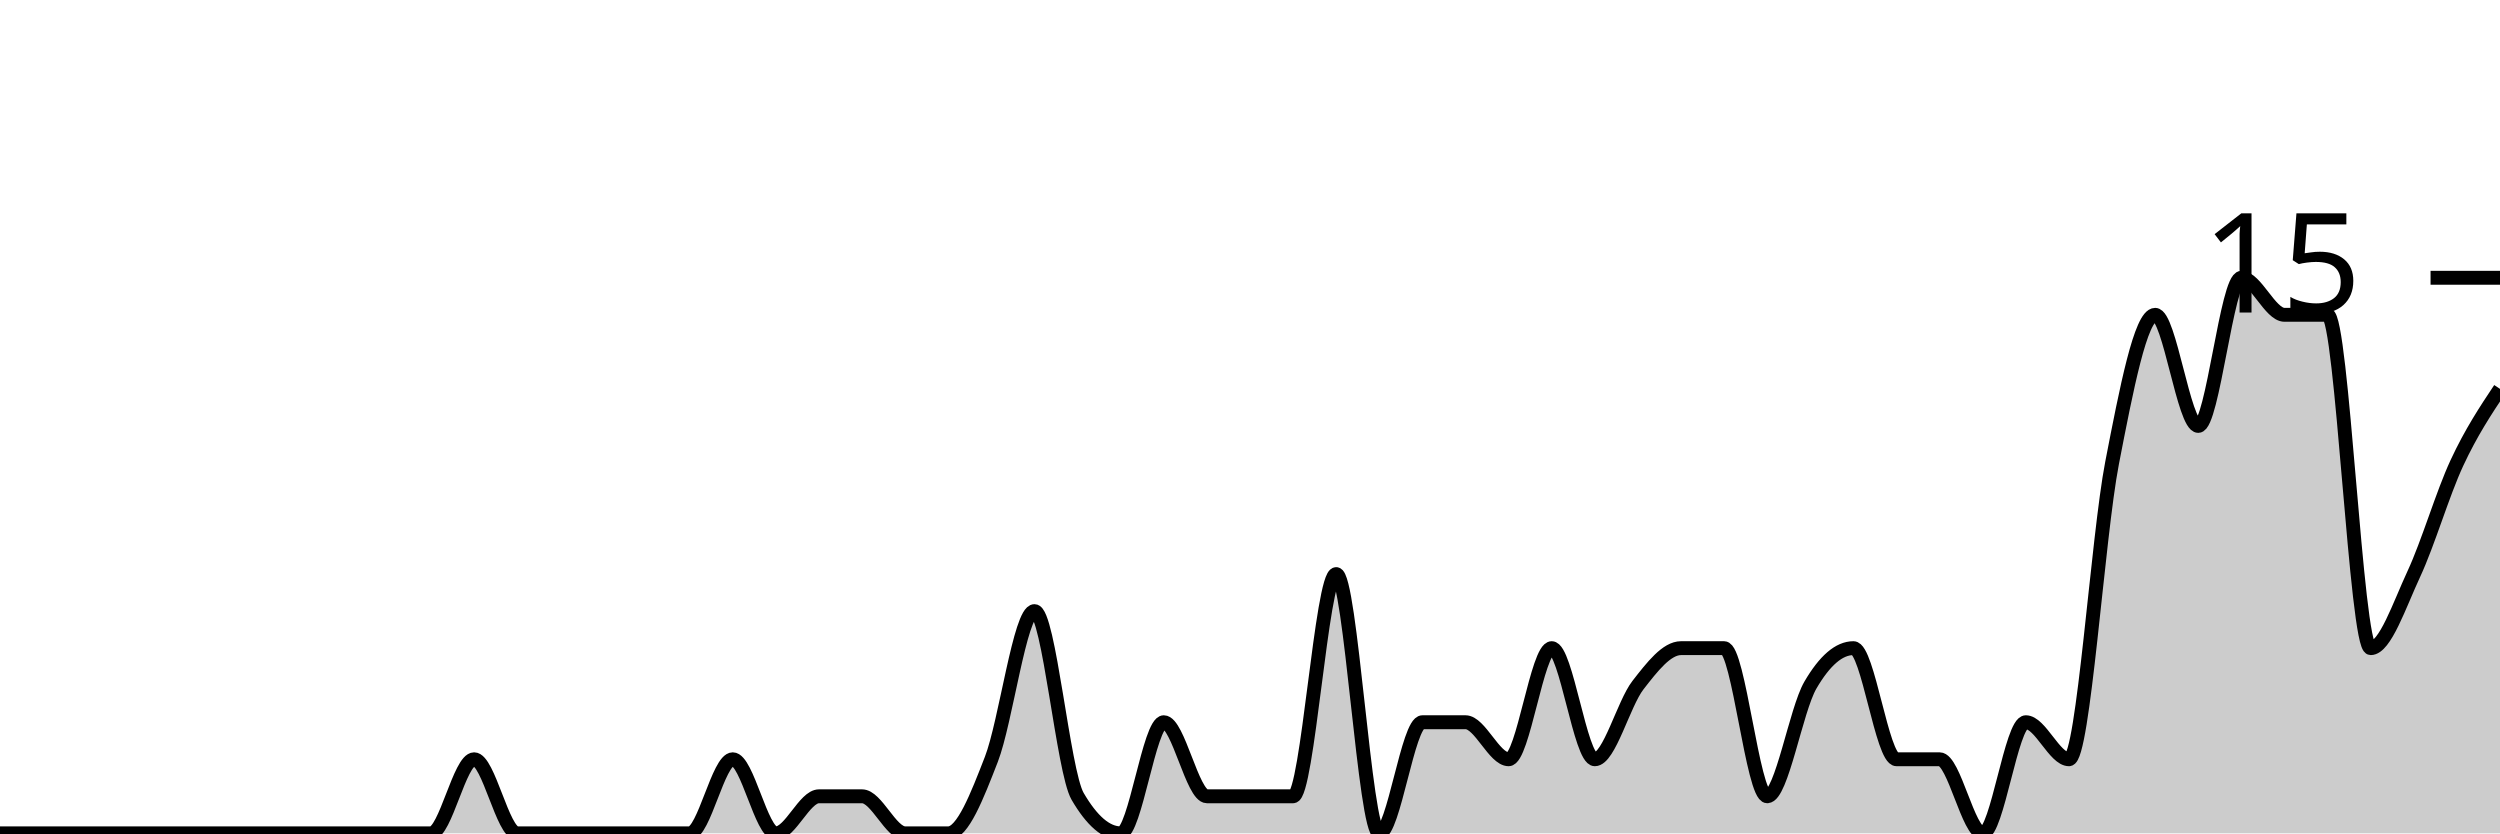
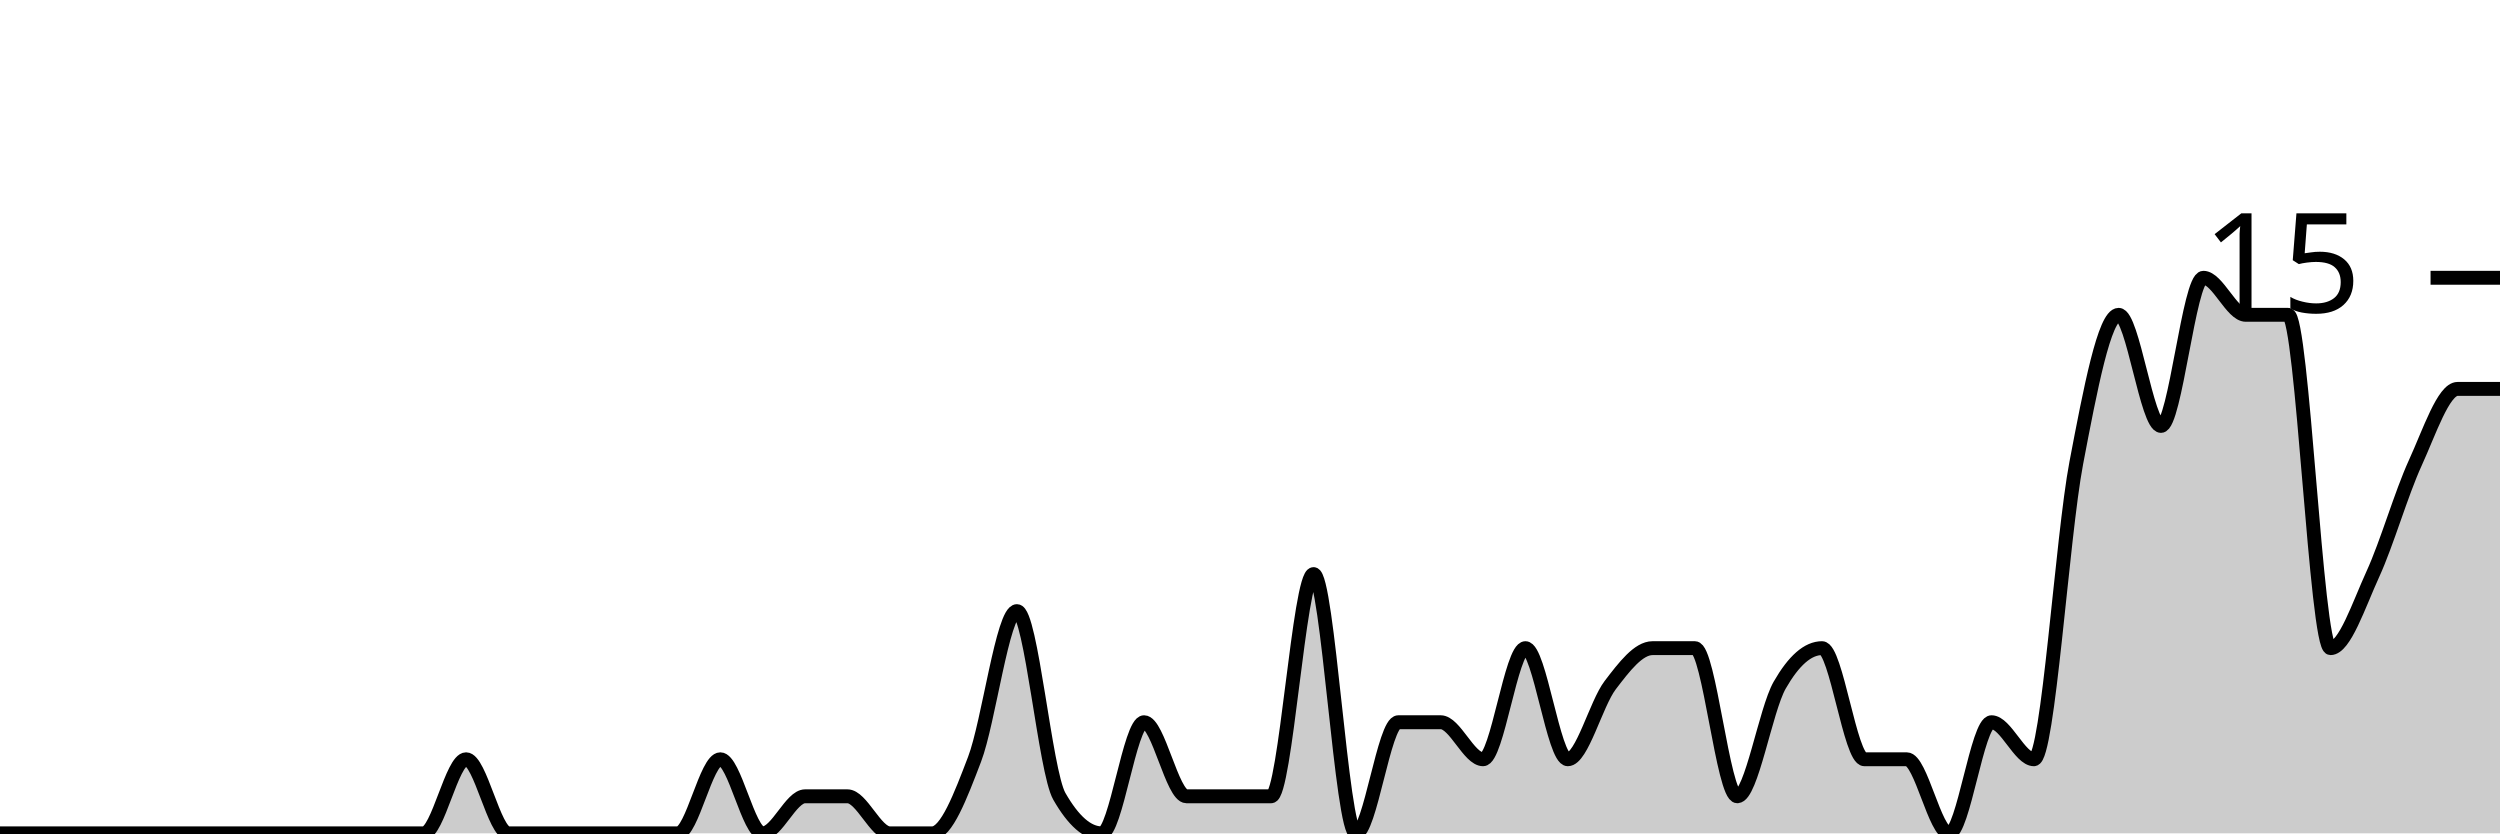
<svg xmlns="http://www.w3.org/2000/svg" viewBox="0 0 180 60">
  <g transform="translate(0,20)">
-     <path class="area" fill="rgba(0, 0, 0, 0.2)" d="M0,40C1.034,40,2.069,40,3.103,40C4.138,40,5.172,40,6.207,40C7.241,40,8.276,40,9.31,40C10.345,40,11.379,40,12.414,40C13.448,40,14.483,40,15.517,40C16.552,40,17.586,40,18.621,40C19.655,40,20.69,40,21.724,40C22.759,40,23.793,40,24.828,40C25.862,40,26.897,40,27.931,40C28.966,40,30,40,31.034,40C32.069,40,33.103,34.667,34.138,34.667C35.172,34.667,36.207,40,37.241,40C38.276,40,39.31,40,40.345,40C41.379,40,42.414,40,43.448,40C44.483,40,45.517,40,46.552,40C47.586,40,48.621,40,49.655,40C50.69,40,51.724,34.667,52.759,34.667C53.793,34.667,54.828,40,55.862,40C56.897,40,57.931,37.333,58.966,37.333C60,37.333,61.034,37.333,62.069,37.333C63.103,37.333,64.138,40,65.172,40C66.207,40,67.241,40,68.276,40C69.31,40,70.345,37.333,71.379,34.667C72.414,32,73.448,24,74.483,24C75.517,24,76.552,35.556,77.586,37.333C78.621,39.111,79.655,40,80.69,40C81.724,40,82.759,32,83.793,32C84.828,32,85.862,37.333,86.897,37.333C87.931,37.333,88.966,37.333,90,37.333C91.034,37.333,92.069,37.333,93.103,37.333C94.138,37.333,95.172,21.333,96.207,21.333C97.241,21.333,98.276,40,99.31,40C100.345,40,101.379,32,102.414,32C103.448,32,104.483,32,105.517,32C106.552,32,107.586,34.667,108.621,34.667C109.655,34.667,110.69,26.667,111.724,26.667C112.759,26.667,113.793,34.667,114.828,34.667C115.862,34.667,116.897,30.667,117.931,29.333C118.966,28,120,26.667,121.034,26.667C122.069,26.667,123.103,26.667,124.138,26.667C125.172,26.667,126.207,37.333,127.241,37.333C128.276,37.333,129.31,31.111,130.345,29.333C131.379,27.556,132.414,26.667,133.448,26.667C134.483,26.667,135.517,34.667,136.552,34.667C137.586,34.667,138.621,34.667,139.655,34.667C140.69,34.667,141.724,40,142.759,40C143.793,40,144.828,32,145.862,32C146.897,32,147.931,34.667,148.966,34.667C150,34.667,151.034,18.667,152.069,13.333C153.103,8,154.138,2.667,155.172,2.667C156.207,2.667,157.241,10.667,158.276,10.667C159.31,10.667,160.345,0,161.379,0C162.414,0,163.448,2.667,164.483,2.667C165.517,2.667,166.552,2.667,167.586,2.667C168.621,2.667,169.655,26.667,170.69,26.667C171.724,26.667,172.759,23.556,173.793,21.333C174.828,19.111,175.862,15.556,176.897,13.333C177.931,11.111,178.966,9.556,180,8L180,40C178.966,40,177.931,40,176.897,40C175.862,40,174.828,40,173.793,40C172.759,40,171.724,40,170.69,40C169.655,40,168.621,40,167.586,40C166.552,40,165.517,40,164.483,40C163.448,40,162.414,40,161.379,40C160.345,40,159.31,40,158.276,40C157.241,40,156.207,40,155.172,40C154.138,40,153.103,40,152.069,40C151.034,40,150,40,148.966,40C147.931,40,146.897,40,145.862,40C144.828,40,143.793,40,142.759,40C141.724,40,140.69,40,139.655,40C138.621,40,137.586,40,136.552,40C135.517,40,134.483,40,133.448,40C132.414,40,131.379,40,130.345,40C129.31,40,128.276,40,127.241,40C126.207,40,125.172,40,124.138,40C123.103,40,122.069,40,121.034,40C120,40,118.966,40,117.931,40C116.897,40,115.862,40,114.828,40C113.793,40,112.759,40,111.724,40C110.69,40,109.655,40,108.621,40C107.586,40,106.552,40,105.517,40C104.483,40,103.448,40,102.414,40C101.379,40,100.345,40,99.31,40C98.276,40,97.241,40,96.207,40C95.172,40,94.138,40,93.103,40C92.069,40,91.034,40,90,40C88.966,40,87.931,40,86.897,40C85.862,40,84.828,40,83.793,40C82.759,40,81.724,40,80.69,40C79.655,40,78.621,40,77.586,40C76.552,40,75.517,40,74.483,40C73.448,40,72.414,40,71.379,40C70.345,40,69.31,40,68.276,40C67.241,40,66.207,40,65.172,40C64.138,40,63.103,40,62.069,40C61.034,40,60,40,58.966,40C57.931,40,56.897,40,55.862,40C54.828,40,53.793,40,52.759,40C51.724,40,50.69,40,49.655,40C48.621,40,47.586,40,46.552,40C45.517,40,44.483,40,43.448,40C42.414,40,41.379,40,40.345,40C39.31,40,38.276,40,37.241,40C36.207,40,35.172,40,34.138,40C33.103,40,32.069,40,31.034,40C30,40,28.966,40,27.931,40C26.897,40,25.862,40,24.828,40C23.793,40,22.759,40,21.724,40C20.69,40,19.655,40,18.621,40C17.586,40,16.552,40,15.517,40C14.483,40,13.448,40,12.414,40C11.379,40,10.345,40,9.31,40C8.276,40,7.241,40,6.207,40C5.172,40,4.138,40,3.103,40C2.069,40,1.034,40,0,40Z" />
-     <path class="line" stroke="black" fill="none" d="M0,40C1.034,40,2.069,40,3.103,40C4.138,40,5.172,40,6.207,40C7.241,40,8.276,40,9.31,40C10.345,40,11.379,40,12.414,40C13.448,40,14.483,40,15.517,40C16.552,40,17.586,40,18.621,40C19.655,40,20.69,40,21.724,40C22.759,40,23.793,40,24.828,40C25.862,40,26.897,40,27.931,40C28.966,40,30,40,31.034,40C32.069,40,33.103,34.667,34.138,34.667C35.172,34.667,36.207,40,37.241,40C38.276,40,39.31,40,40.345,40C41.379,40,42.414,40,43.448,40C44.483,40,45.517,40,46.552,40C47.586,40,48.621,40,49.655,40C50.69,40,51.724,34.667,52.759,34.667C53.793,34.667,54.828,40,55.862,40C56.897,40,57.931,37.333,58.966,37.333C60,37.333,61.034,37.333,62.069,37.333C63.103,37.333,64.138,40,65.172,40C66.207,40,67.241,40,68.276,40C69.31,40,70.345,37.333,71.379,34.667C72.414,32,73.448,24,74.483,24C75.517,24,76.552,35.556,77.586,37.333C78.621,39.111,79.655,40,80.69,40C81.724,40,82.759,32,83.793,32C84.828,32,85.862,37.333,86.897,37.333C87.931,37.333,88.966,37.333,90,37.333C91.034,37.333,92.069,37.333,93.103,37.333C94.138,37.333,95.172,21.333,96.207,21.333C97.241,21.333,98.276,40,99.31,40C100.345,40,101.379,32,102.414,32C103.448,32,104.483,32,105.517,32C106.552,32,107.586,34.667,108.621,34.667C109.655,34.667,110.69,26.667,111.724,26.667C112.759,26.667,113.793,34.667,114.828,34.667C115.862,34.667,116.897,30.667,117.931,29.333C118.966,28,120,26.667,121.034,26.667C122.069,26.667,123.103,26.667,124.138,26.667C125.172,26.667,126.207,37.333,127.241,37.333C128.276,37.333,129.31,31.111,130.345,29.333C131.379,27.556,132.414,26.667,133.448,26.667C134.483,26.667,135.517,34.667,136.552,34.667C137.586,34.667,138.621,34.667,139.655,34.667C140.69,34.667,141.724,40,142.759,40C143.793,40,144.828,32,145.862,32C146.897,32,147.931,34.667,148.966,34.667C150,34.667,151.034,18.667,152.069,13.333C153.103,8,154.138,2.667,155.172,2.667C156.207,2.667,157.241,10.667,158.276,10.667C159.31,10.667,160.345,0,161.379,0C162.414,0,163.448,2.667,164.483,2.667C165.517,2.667,166.552,2.667,167.586,2.667C168.621,2.667,169.655,26.667,170.69,26.667C171.724,26.667,172.759,23.556,173.793,21.333C174.828,19.111,175.862,15.556,176.897,13.333C177.931,11.111,178.966,9.556,180,8" />
+     <path class="area" fill="rgba(0, 0, 0, 0.2)" d="M0,40C1.017,40,2.034,40,3.051,40C4.068,40,5.085,40,6.102,40C7.119,40,8.136,40,9.153,40C10.169,40,11.186,40,12.203,40C13.22,40,14.237,40,15.254,40C16.271,40,17.288,40,18.305,40C19.322,40,20.339,40,21.356,40C22.373,40,23.39,40,24.407,40C25.424,40,26.441,40,27.458,40C28.475,40,29.492,40,30.508,40C31.525,40,32.542,34.667,33.559,34.667C34.576,34.667,35.593,40,36.61,40C37.627,40,38.644,40,39.661,40C40.678,40,41.695,40,42.712,40C43.729,40,44.746,40,45.763,40C46.78,40,47.797,40,48.814,40C49.831,40,50.847,34.667,51.864,34.667C52.881,34.667,53.898,40,54.915,40C55.932,40,56.949,37.333,57.966,37.333C58.983,37.333,60,37.333,61.017,37.333C62.034,37.333,63.051,40,64.068,40C65.085,40,66.102,40,67.119,40C68.136,40,69.153,37.333,70.169,34.667C71.186,32,72.203,24,73.22,24C74.237,24,75.254,35.556,76.271,37.333C77.288,39.111,78.305,40,79.322,40C80.339,40,81.356,32,82.373,32C83.39,32,84.407,37.333,85.424,37.333C86.441,37.333,87.458,37.333,88.475,37.333C89.492,37.333,90.508,37.333,91.525,37.333C92.542,37.333,93.559,21.333,94.576,21.333C95.593,21.333,96.61,40,97.627,40C98.644,40,99.661,32,100.678,32C101.695,32,102.712,32,103.729,32C104.746,32,105.763,34.667,106.78,34.667C107.797,34.667,108.814,26.667,109.831,26.667C110.847,26.667,111.864,34.667,112.881,34.667C113.898,34.667,114.915,30.667,115.932,29.333C116.949,28,117.966,26.667,118.983,26.667C120,26.667,121.017,26.667,122.034,26.667C123.051,26.667,124.068,37.333,125.085,37.333C126.102,37.333,127.119,31.111,128.136,29.333C129.153,27.556,130.169,26.667,131.186,26.667C132.203,26.667,133.22,34.667,134.237,34.667C135.254,34.667,136.271,34.667,137.288,34.667C138.305,34.667,139.322,40,140.339,40C141.356,40,142.373,32,143.39,32C144.407,32,145.424,34.667,146.441,34.667C147.458,34.667,148.475,18.667,149.492,13.333C150.508,8,151.525,2.667,152.542,2.667C153.559,2.667,154.576,10.667,155.593,10.667C156.61,10.667,157.627,0,158.644,0C159.661,0,160.678,2.667,161.695,2.667C162.712,2.667,163.729,2.667,164.746,2.667C165.763,2.667,166.78,26.667,167.797,26.667C168.814,26.667,169.831,23.556,170.847,21.333C171.864,19.111,172.881,15.556,173.898,13.333C174.915,11.111,175.932,8,176.949,8C177.966,8,178.983,8,180,8L180,40C178.983,40,177.966,40,176.949,40C175.932,40,174.915,40,173.898,40C172.881,40,171.864,40,170.847,40C169.831,40,168.814,40,167.797,40C166.78,40,165.763,40,164.746,40C163.729,40,162.712,40,161.695,40C160.678,40,159.661,40,158.644,40C157.627,40,156.61,40,155.593,40C154.576,40,153.559,40,152.542,40C151.525,40,150.508,40,149.492,40C148.475,40,147.458,40,146.441,40C145.424,40,144.407,40,143.39,40C142.373,40,141.356,40,140.339,40C139.322,40,138.305,40,137.288,40C136.271,40,135.254,40,134.237,40C133.22,40,132.203,40,131.186,40C130.169,40,129.153,40,128.136,40C127.119,40,126.102,40,125.085,40C124.068,40,123.051,40,122.034,40C121.017,40,120,40,118.983,40C117.966,40,116.949,40,115.932,40C114.915,40,113.898,40,112.881,40C111.864,40,110.847,40,109.831,40C108.814,40,107.797,40,106.78,40C105.763,40,104.746,40,103.729,40C102.712,40,101.695,40,100.678,40C99.661,40,98.644,40,97.627,40C96.61,40,95.593,40,94.576,40C93.559,40,92.542,40,91.525,40C90.508,40,89.492,40,88.475,40C87.458,40,86.441,40,85.424,40C84.407,40,83.39,40,82.373,40C81.356,40,80.339,40,79.322,40C78.305,40,77.288,40,76.271,40C75.254,40,74.237,40,73.22,40C72.203,40,71.186,40,70.169,40C69.153,40,68.136,40,67.119,40C66.102,40,65.085,40,64.068,40C63.051,40,62.034,40,61.017,40C60,40,58.983,40,57.966,40C56.949,40,55.932,40,54.915,40C53.898,40,52.881,40,51.864,40C50.847,40,49.831,40,48.814,40C47.797,40,46.78,40,45.763,40C44.746,40,43.729,40,42.712,40C41.695,40,40.678,40,39.661,40C38.644,40,37.627,40,36.61,40C35.593,40,34.576,40,33.559,40C32.542,40,31.525,40,30.508,40C29.492,40,28.475,40,27.458,40C26.441,40,25.424,40,24.407,40C23.39,40,22.373,40,21.356,40C20.339,40,19.322,40,18.305,40C17.288,40,16.271,40,15.254,40C14.237,40,13.22,40,12.203,40C11.186,40,10.169,40,9.153,40C8.136,40,7.119,40,6.102,40C5.085,40,4.068,40,3.051,40C2.034,40,1.017,40,0,40Z" />
+     <path class="line" stroke="black" fill="none" d="M0,40C1.017,40,2.034,40,3.051,40C4.068,40,5.085,40,6.102,40C7.119,40,8.136,40,9.153,40C10.169,40,11.186,40,12.203,40C13.22,40,14.237,40,15.254,40C16.271,40,17.288,40,18.305,40C19.322,40,20.339,40,21.356,40C22.373,40,23.39,40,24.407,40C25.424,40,26.441,40,27.458,40C28.475,40,29.492,40,30.508,40C31.525,40,32.542,34.667,33.559,34.667C34.576,34.667,35.593,40,36.61,40C37.627,40,38.644,40,39.661,40C40.678,40,41.695,40,42.712,40C43.729,40,44.746,40,45.763,40C46.78,40,47.797,40,48.814,40C49.831,40,50.847,34.667,51.864,34.667C52.881,34.667,53.898,40,54.915,40C55.932,40,56.949,37.333,57.966,37.333C58.983,37.333,60,37.333,61.017,37.333C62.034,37.333,63.051,40,64.068,40C65.085,40,66.102,40,67.119,40C68.136,40,69.153,37.333,70.169,34.667C71.186,32,72.203,24,73.22,24C74.237,24,75.254,35.556,76.271,37.333C77.288,39.111,78.305,40,79.322,40C80.339,40,81.356,32,82.373,32C83.39,32,84.407,37.333,85.424,37.333C86.441,37.333,87.458,37.333,88.475,37.333C89.492,37.333,90.508,37.333,91.525,37.333C92.542,37.333,93.559,21.333,94.576,21.333C95.593,21.333,96.61,40,97.627,40C98.644,40,99.661,32,100.678,32C101.695,32,102.712,32,103.729,32C104.746,32,105.763,34.667,106.78,34.667C107.797,34.667,108.814,26.667,109.831,26.667C110.847,26.667,111.864,34.667,112.881,34.667C113.898,34.667,114.915,30.667,115.932,29.333C116.949,28,117.966,26.667,118.983,26.667C120,26.667,121.017,26.667,122.034,26.667C123.051,26.667,124.068,37.333,125.085,37.333C126.102,37.333,127.119,31.111,128.136,29.333C129.153,27.556,130.169,26.667,131.186,26.667C132.203,26.667,133.22,34.667,134.237,34.667C135.254,34.667,136.271,34.667,137.288,34.667C138.305,34.667,139.322,40,140.339,40C141.356,40,142.373,32,143.39,32C144.407,32,145.424,34.667,146.441,34.667C147.458,34.667,148.475,18.667,149.492,13.333C150.508,8,151.525,2.667,152.542,2.667C153.559,2.667,154.576,10.667,155.593,10.667C156.61,10.667,157.627,0,158.644,0C159.661,0,160.678,2.667,161.695,2.667C162.712,2.667,163.729,2.667,164.746,2.667C165.763,2.667,166.78,26.667,167.797,26.667C168.814,26.667,169.831,23.556,170.847,21.333C171.864,19.111,172.881,15.556,173.898,13.333C174.915,11.111,175.932,8,176.949,8C177.966,8,178.983,8,180,8" />
    <path class="axis-ceiling" stroke-width="1" stroke="black" fill="none" d="M175,0L180,0" />
    <text class="axis-ceiling-label" font-family="sans-serif" text-anchor="end" font-size="10px" x="170" y="2.5">15</text>
  </g>
</svg>
